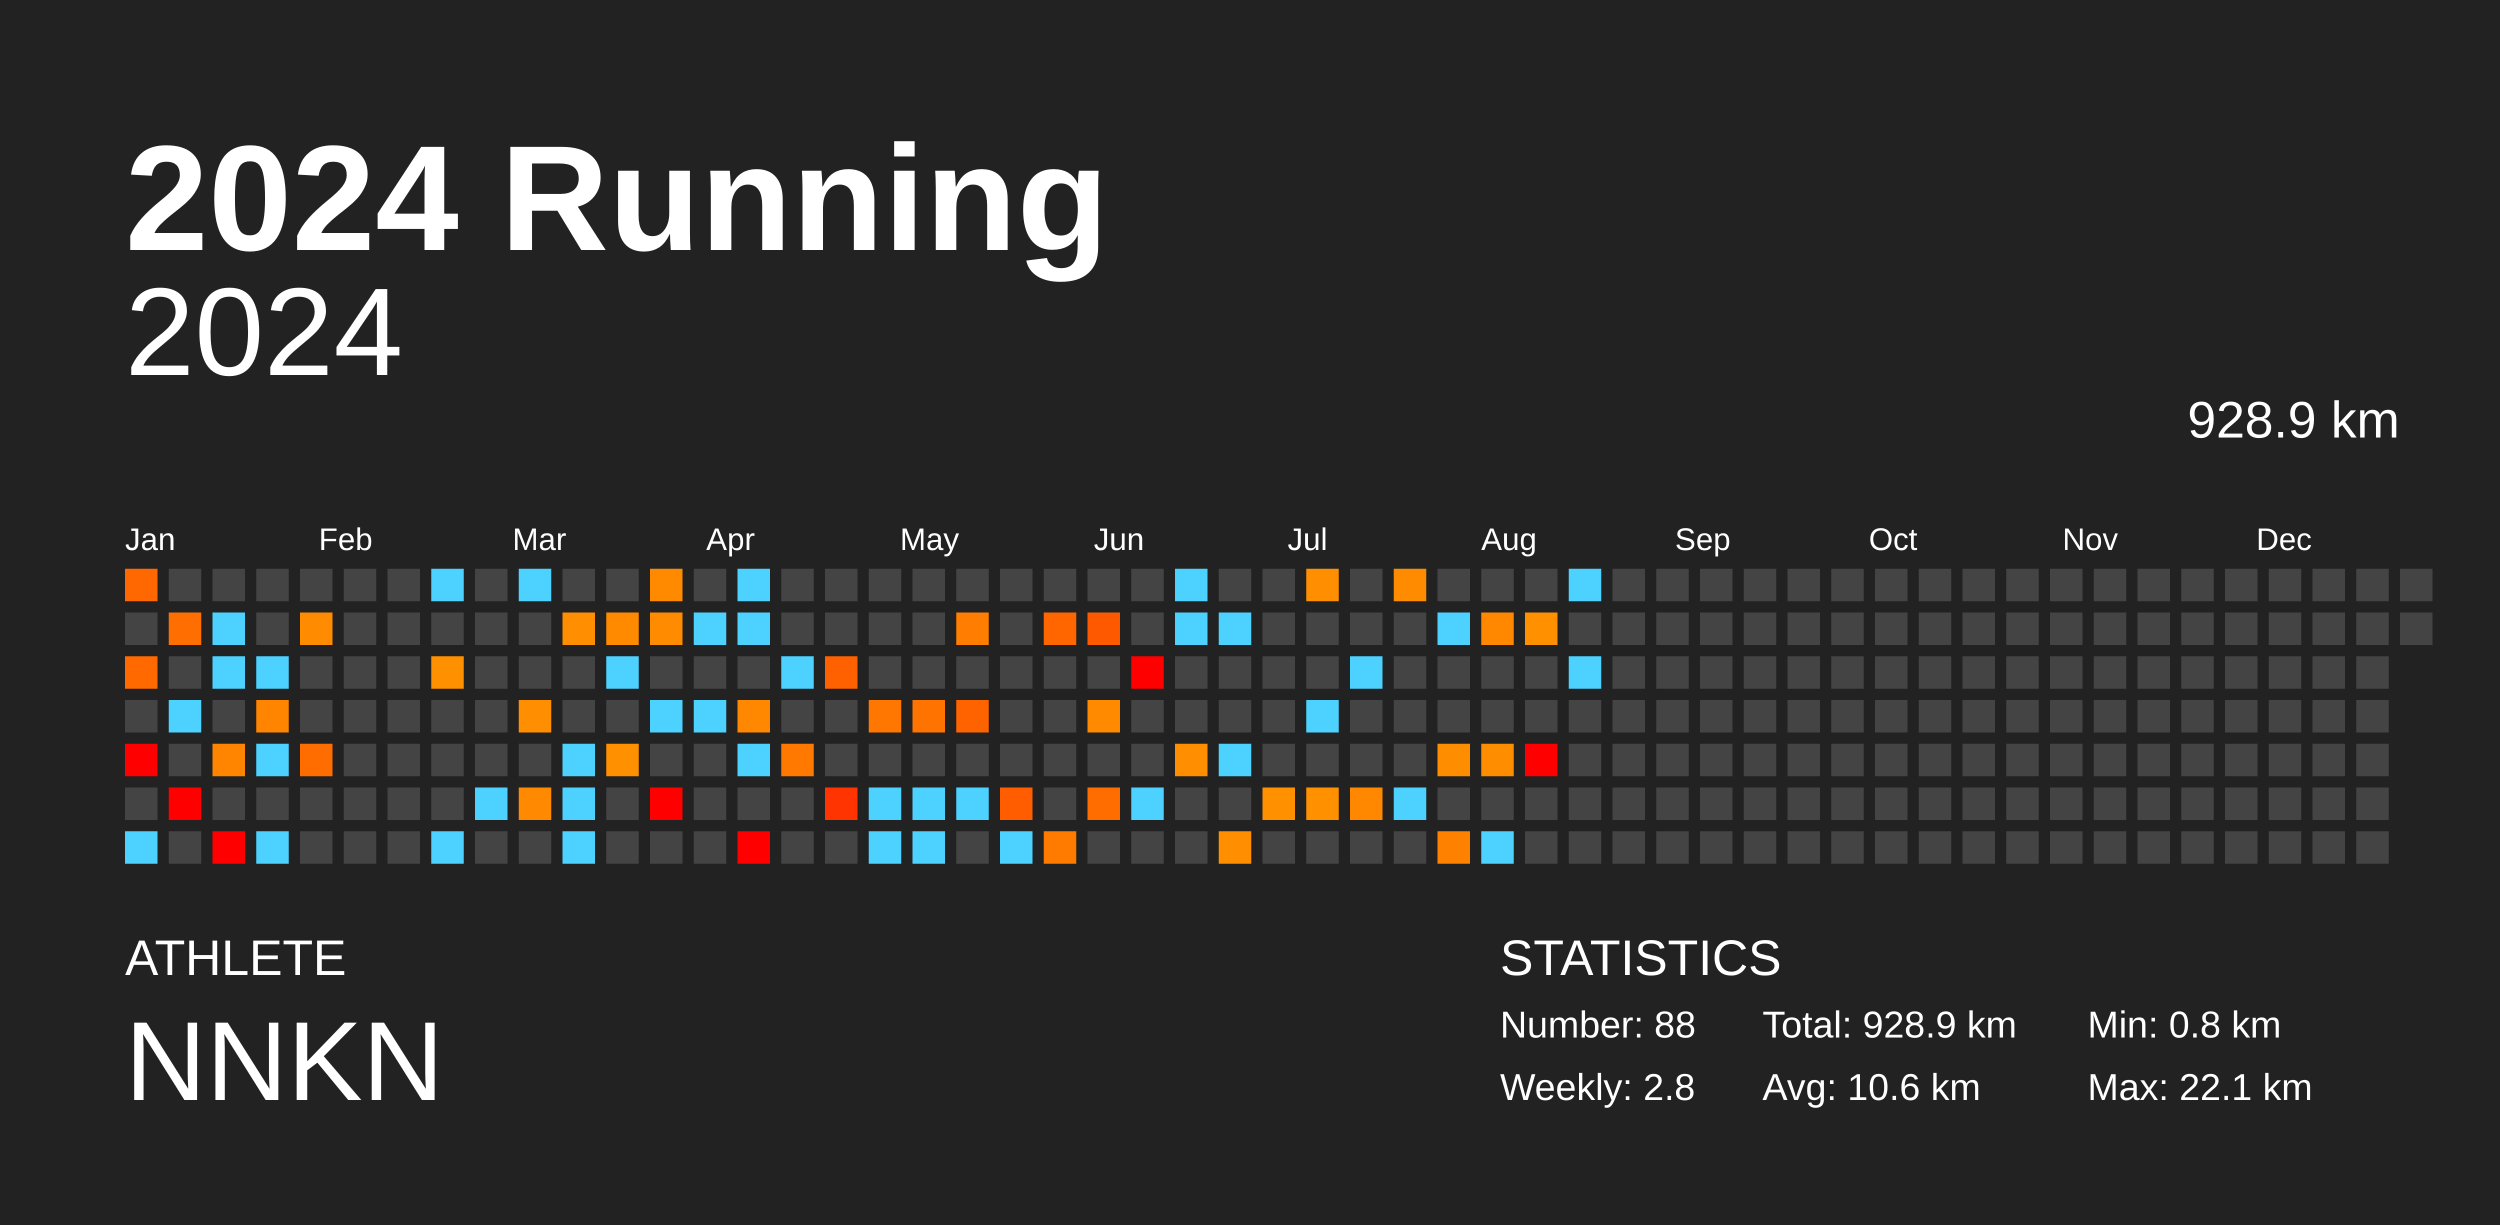
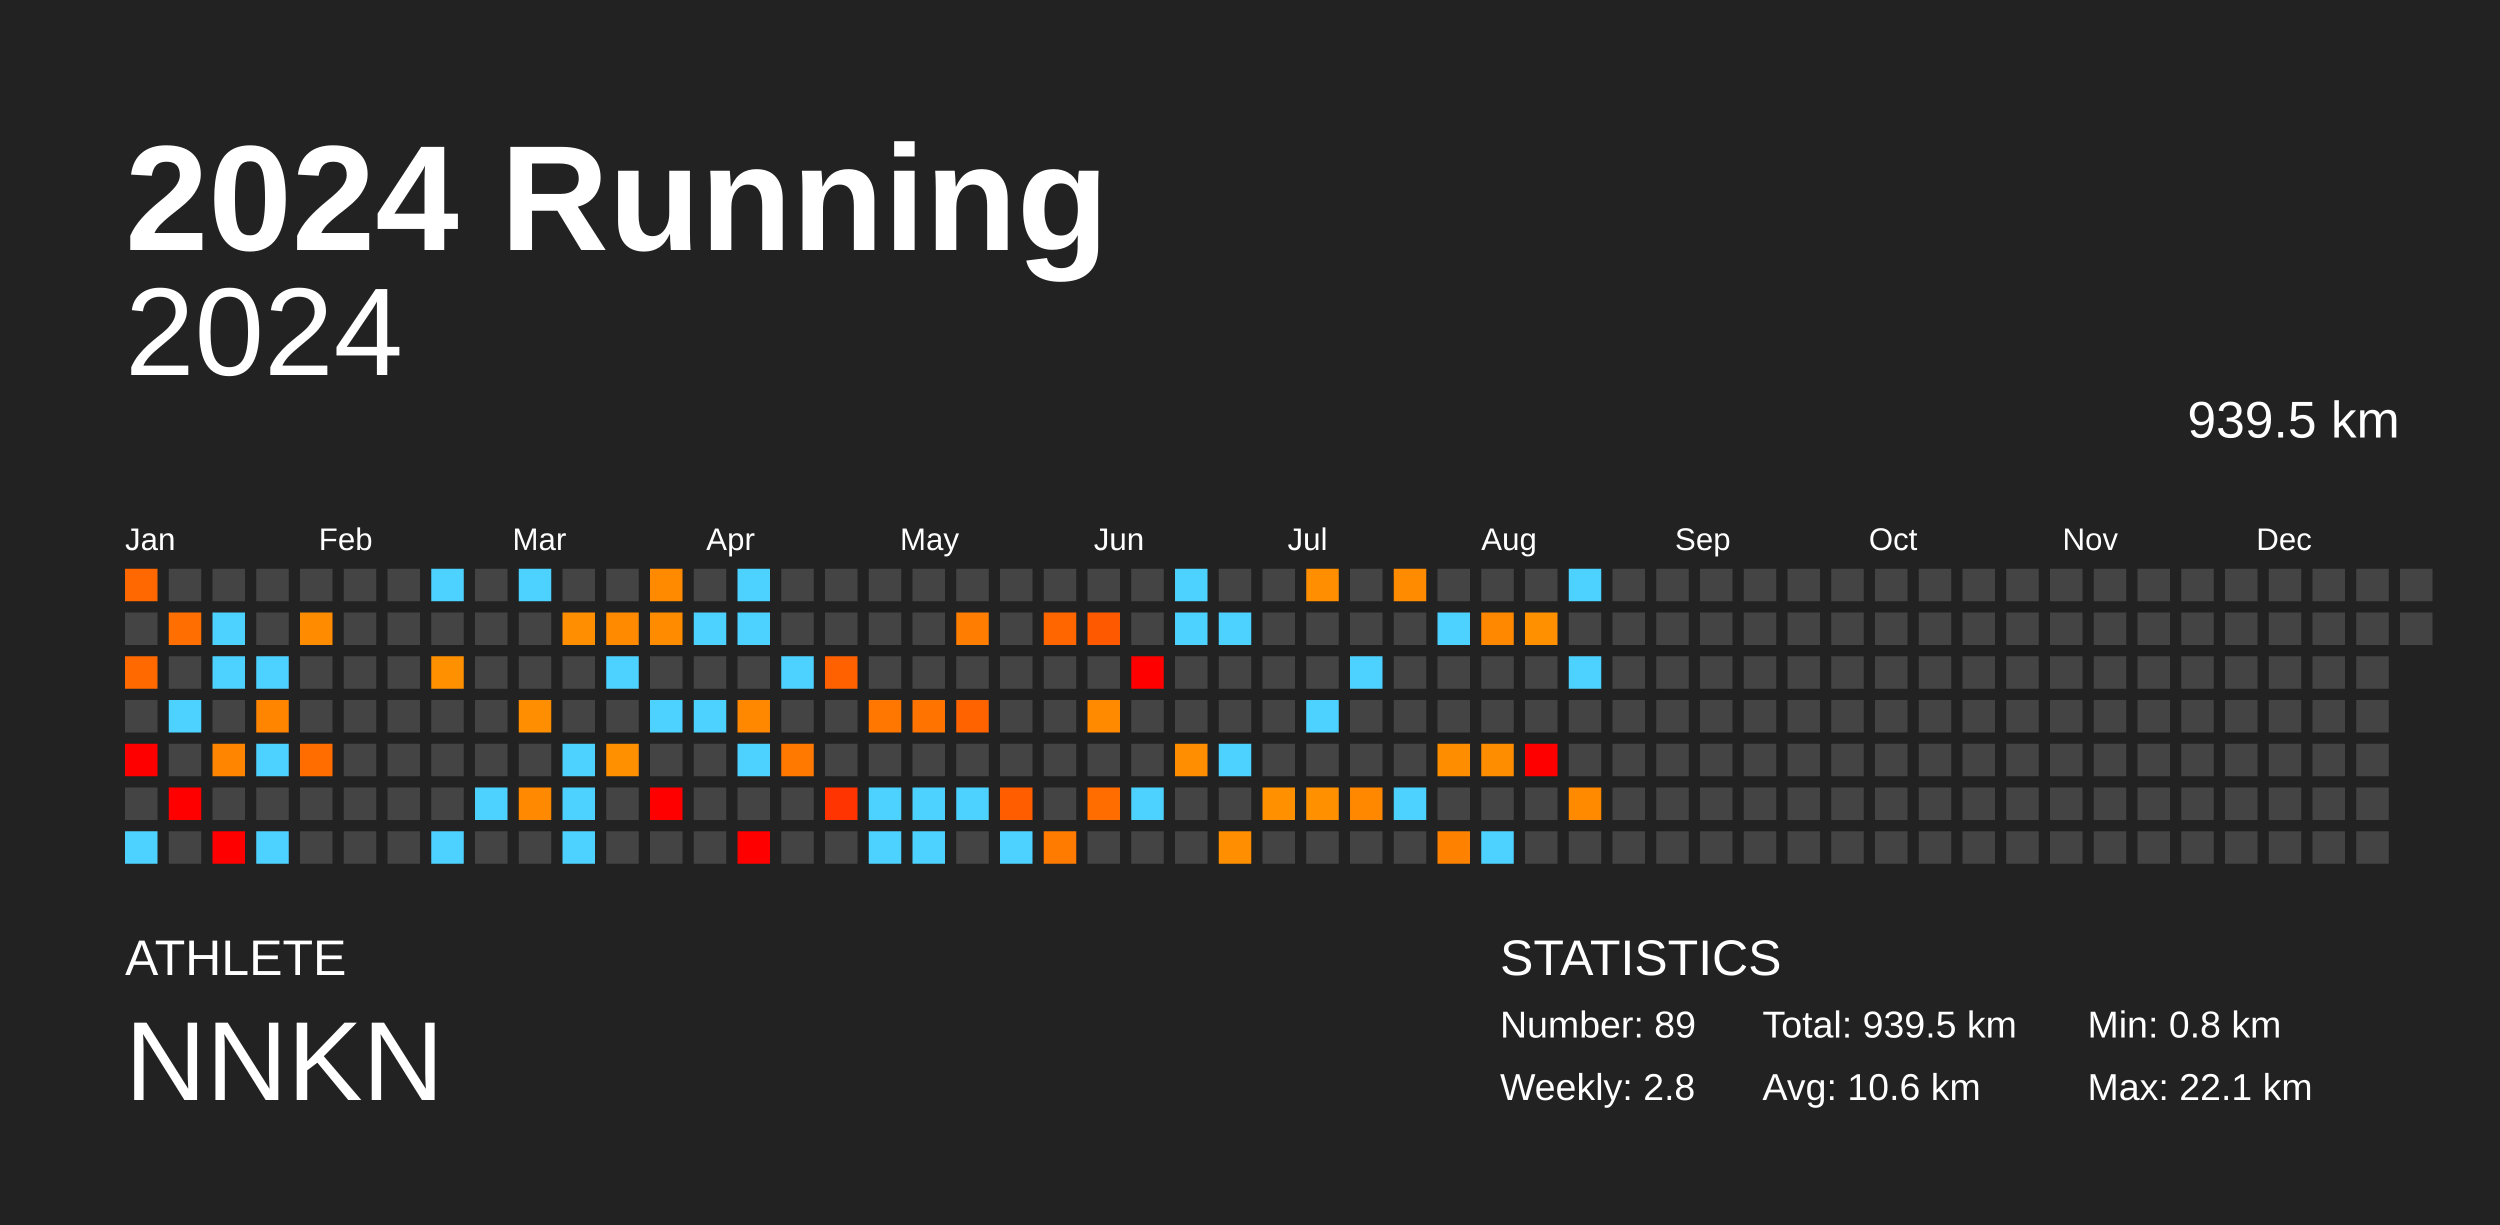
<svg xmlns="http://www.w3.org/2000/svg" baseProfile="full" height="98mm" version="1.1" viewBox="0,0,200,98" width="200mm">
  <defs />
  <rect fill="#222222" height="98" width="200" x="0" y="0" />
  <text fill="#FFFFFF" style="font-size:12px; font-family:Arial; font-weight:bold;" x="10" y="20">2024 Running</text>
  <text fill="#FFFFFF" style="font-size:4px; font-family:Arial" x="10" y="78">ATHLETE</text>
  <text fill="#FFFFFF" style="font-size:9px; font-family:Arial" x="10" y="88">NNKN</text>
  <text fill="#FFFFFF" style="font-size:4px; font-family:Arial" x="120" y="78">STATISTICS</text>
-   <text fill="#FFFFFF" style="font-size:3px; font-family:Arial" x="120" y="83">Number: 88</text>
+   <text fill="#FFFFFF" style="font-size:3px; font-family:Arial" x="120" y="83">Number: 89</text>
  <text fill="#FFFFFF" style="font-size:3px; font-family:Arial" x="120" y="88">Weekly: 2.8</text>
-   <text fill="#FFFFFF" style="font-size:3px; font-family:Arial" x="141" y="83">Total: 928.9 km</text>
+   <text fill="#FFFFFF" style="font-size:3px; font-family:Arial" x="141" y="83">Total: 939.5 km</text>
  <text fill="#FFFFFF" style="font-size:3px; font-family:Arial" x="141" y="88">Avg: 10.6 km</text>
  <text fill="#FFFFFF" style="font-size:3px; font-family:Arial" x="167" y="83">Min: 0.8 km</text>
  <text fill="#FFFFFF" style="font-size:3px; font-family:Arial" x="167" y="88">Max: 22.1 km</text>
  <text alignment-baseline="hanging" fill="#FFFFFF" style="font-size:10.0px; font-family:Arial;" x="10" y="30">2024</text>
-   <text alignment-baseline="hanging" fill="#FFFFFF" style="font-size:4.125px; font-family:Arial;" x="175" y="35">928.9 km</text>
+   <text alignment-baseline="hanging" fill="#FFFFFF" style="font-size:4.125px; font-family:Arial;" x="175" y="35">939.5 km</text>
  <text fill="#FFFFFF" style="font-size:2.5px; font-family:Arial" x="10.0" y="44">Jan</text>
  <text fill="#FFFFFF" style="font-size:2.5px; font-family:Arial" x="25.5" y="44">Feb</text>
  <text fill="#FFFFFF" style="font-size:2.5px; font-family:Arial" x="41.0" y="44">Mar</text>
  <text fill="#FFFFFF" style="font-size:2.5px; font-family:Arial" x="56.5" y="44">Apr</text>
  <text fill="#FFFFFF" style="font-size:2.5px; font-family:Arial" x="72.0" y="44">May</text>
  <text fill="#FFFFFF" style="font-size:2.5px; font-family:Arial" x="87.5" y="44">Jun</text>
  <text fill="#FFFFFF" style="font-size:2.5px; font-family:Arial" x="103.0" y="44">Jul</text>
  <text fill="#FFFFFF" style="font-size:2.5px; font-family:Arial" x="118.5" y="44">Aug</text>
  <text fill="#FFFFFF" style="font-size:2.5px; font-family:Arial" x="134.0" y="44">Sep</text>
  <text fill="#FFFFFF" style="font-size:2.5px; font-family:Arial" x="149.5" y="44">Oct</text>
  <text fill="#FFFFFF" style="font-size:2.5px; font-family:Arial" x="165.0" y="44">Nov</text>
  <text fill="#FFFFFF" style="font-size:2.5px; font-family:Arial" x="180.5" y="44">Dec</text>
  <rect fill="#ff6800" height="2.6" width="2.6" x="10.0" y="45.5" />
  <rect fill="#444444" height="2.6" width="2.6" x="10.0" y="49.0" />
  <rect fill="#ff6900" height="2.6" width="2.6" x="10.0" y="52.5" />
  <rect fill="#444444" height="2.6" width="2.6" x="10.0" y="56.0" />
  <rect fill="red" height="2.6" width="2.6" x="10.0" y="59.5" />
  <rect fill="#444444" height="2.6" width="2.6" x="10.0" y="63.0" />
  <rect fill="#4dd2ff" height="2.6" width="2.6" x="10.0" y="66.5" />
  <rect fill="#444444" height="2.6" width="2.6" x="13.5" y="45.5" />
  <rect fill="#ff6e00" height="2.6" width="2.6" x="13.5" y="49.0" />
  <rect fill="#444444" height="2.6" width="2.6" x="13.5" y="52.5" />
  <rect fill="#4dd2ff" height="2.6" width="2.6" x="13.5" y="56.0" />
  <rect fill="#444444" height="2.6" width="2.6" x="13.5" y="59.5" />
  <rect fill="red" height="2.6" width="2.6" x="13.5" y="63.0" />
  <rect fill="#444444" height="2.6" width="2.6" x="13.5" y="66.5" />
  <rect fill="#444444" height="2.6" width="2.6" x="17.0" y="45.5" />
  <rect fill="#4dd2ff" height="2.6" width="2.6" x="17.0" y="49.0" />
  <rect fill="#4dd2ff" height="2.6" width="2.6" x="17.0" y="52.5" />
  <rect fill="#444444" height="2.6" width="2.6" x="17.0" y="56.0" />
  <rect fill="#ff8400" height="2.6" width="2.6" x="17.0" y="59.5" />
  <rect fill="#444444" height="2.6" width="2.6" x="17.0" y="63.0" />
  <rect fill="red" height="2.6" width="2.6" x="17.0" y="66.5" />
  <rect fill="#444444" height="2.6" width="2.6" x="20.5" y="45.5" />
  <rect fill="#444444" height="2.6" width="2.6" x="20.5" y="49.0" />
  <rect fill="#4dd2ff" height="2.6" width="2.6" x="20.5" y="52.5" />
  <rect fill="#ff8400" height="2.6" width="2.6" x="20.5" y="56.0" />
  <rect fill="#4dd2ff" height="2.6" width="2.6" x="20.5" y="59.5" />
  <rect fill="#444444" height="2.6" width="2.6" x="20.5" y="63.0" />
  <rect fill="#4dd2ff" height="2.6" width="2.6" x="20.5" y="66.5" />
  <rect fill="#444444" height="2.6" width="2.6" x="24.0" y="45.5" />
  <rect fill="#ff8c00" height="2.6" width="2.6" x="24.0" y="49.0" />
  <rect fill="#444444" height="2.6" width="2.6" x="24.0" y="52.5" />
  <rect fill="#444444" height="2.6" width="2.6" x="24.0" y="56.0" />
  <rect fill="#ff6c00" height="2.6" width="2.6" x="24.0" y="59.5" />
  <rect fill="#444444" height="2.6" width="2.6" x="24.0" y="63.0" />
  <rect fill="#444444" height="2.6" width="2.6" x="24.0" y="66.5" />
  <rect fill="#444444" height="2.6" width="2.6" x="27.5" y="45.5" />
  <rect fill="#444444" height="2.6" width="2.6" x="27.5" y="49.0" />
  <rect fill="#444444" height="2.6" width="2.6" x="27.5" y="52.5" />
  <rect fill="#444444" height="2.6" width="2.6" x="27.5" y="56.0" />
  <rect fill="#444444" height="2.6" width="2.6" x="27.5" y="59.5" />
  <rect fill="#444444" height="2.6" width="2.6" x="27.5" y="63.0" />
  <rect fill="#444444" height="2.6" width="2.6" x="27.5" y="66.5" />
  <rect fill="#444444" height="2.6" width="2.6" x="31.0" y="45.5" />
  <rect fill="#444444" height="2.6" width="2.6" x="31.0" y="49.0" />
  <rect fill="#444444" height="2.6" width="2.6" x="31.0" y="52.5" />
  <rect fill="#444444" height="2.6" width="2.6" x="31.0" y="56.0" />
  <rect fill="#444444" height="2.6" width="2.6" x="31.0" y="59.5" />
  <rect fill="#444444" height="2.6" width="2.6" x="31.0" y="63.0" />
  <rect fill="#444444" height="2.6" width="2.6" x="31.0" y="66.5" />
  <rect fill="#4dd2ff" height="2.6" width="2.6" x="34.5" y="45.5" />
  <rect fill="#444444" height="2.6" width="2.6" x="34.5" y="49.0" />
  <rect fill="#ff9000" height="2.6" width="2.6" x="34.5" y="52.5" />
  <rect fill="#444444" height="2.6" width="2.6" x="34.5" y="56.0" />
  <rect fill="#444444" height="2.6" width="2.6" x="34.5" y="59.5" />
  <rect fill="#444444" height="2.6" width="2.6" x="34.5" y="63.0" />
  <rect fill="#4dd2ff" height="2.6" width="2.6" x="34.5" y="66.5" />
  <rect fill="#444444" height="2.6" width="2.6" x="38.0" y="45.5" />
  <rect fill="#444444" height="2.6" width="2.6" x="38.0" y="49.0" />
  <rect fill="#444444" height="2.6" width="2.6" x="38.0" y="52.5" />
  <rect fill="#444444" height="2.6" width="2.6" x="38.0" y="56.0" />
  <rect fill="#444444" height="2.6" width="2.6" x="38.0" y="59.5" />
  <rect fill="#4dd2ff" height="2.6" width="2.6" x="38.0" y="63.0" />
  <rect fill="#444444" height="2.6" width="2.6" x="38.0" y="66.5" />
  <rect fill="#4dd2ff" height="2.6" width="2.6" x="41.5" y="45.5" />
  <rect fill="#444444" height="2.6" width="2.6" x="41.5" y="49.0" />
  <rect fill="#444444" height="2.6" width="2.6" x="41.5" y="52.5" />
  <rect fill="#ff8e00" height="2.6" width="2.6" x="41.5" y="56.0" />
  <rect fill="#444444" height="2.6" width="2.6" x="41.5" y="59.5" />
  <rect fill="#ff8900" height="2.6" width="2.6" x="41.5" y="63.0" />
  <rect fill="#444444" height="2.6" width="2.6" x="41.5" y="66.5" />
  <rect fill="#444444" height="2.6" width="2.6" x="45.0" y="45.5" />
  <rect fill="#ff8e00" height="2.6" width="2.6" x="45.0" y="49.0" />
  <rect fill="#444444" height="2.6" width="2.6" x="45.0" y="52.5" />
  <rect fill="#444444" height="2.6" width="2.6" x="45.0" y="56.0" />
  <rect fill="#4dd2ff" height="2.6" width="2.6" x="45.0" y="59.5" />
  <rect fill="#4dd2ff" height="2.6" width="2.6" x="45.0" y="63.0" />
  <rect fill="#4dd2ff" height="2.6" width="2.6" x="45.0" y="66.5" />
  <rect fill="#444444" height="2.6" width="2.6" x="48.5" y="45.5" />
  <rect fill="#ff8a00" height="2.6" width="2.6" x="48.5" y="49.0" />
  <rect fill="#4dd2ff" height="2.6" width="2.6" x="48.5" y="52.5" />
  <rect fill="#444444" height="2.6" width="2.6" x="48.5" y="56.0" />
  <rect fill="#ff9000" height="2.6" width="2.6" x="48.5" y="59.5" />
  <rect fill="#444444" height="2.6" width="2.6" x="48.5" y="63.0" />
  <rect fill="#444444" height="2.6" width="2.6" x="48.5" y="66.5" />
  <rect fill="#ff8a00" height="2.6" width="2.6" x="52.0" y="45.5" />
  <rect fill="#ff8c00" height="2.6" width="2.6" x="52.0" y="49.0" />
  <rect fill="#444444" height="2.6" width="2.6" x="52.0" y="52.5" />
  <rect fill="#4dd2ff" height="2.6" width="2.6" x="52.0" y="56.0" />
  <rect fill="#444444" height="2.6" width="2.6" x="52.0" y="59.5" />
  <rect fill="red" height="2.6" width="2.6" x="52.0" y="63.0" />
  <rect fill="#444444" height="2.6" width="2.6" x="52.0" y="66.5" />
  <rect fill="#444444" height="2.6" width="2.6" x="55.5" y="45.5" />
  <rect fill="#4dd2ff" height="2.6" width="2.6" x="55.5" y="49.0" />
  <rect fill="#444444" height="2.6" width="2.6" x="55.5" y="52.5" />
  <rect fill="#4dd2ff" height="2.6" width="2.6" x="55.5" y="56.0" />
  <rect fill="#444444" height="2.6" width="2.6" x="55.5" y="59.5" />
  <rect fill="#444444" height="2.6" width="2.6" x="55.5" y="63.0" />
  <rect fill="#444444" height="2.6" width="2.6" x="55.5" y="66.5" />
  <rect fill="#4dd2ff" height="2.6" width="2.6" x="59.0" y="45.5" />
  <rect fill="#4dd2ff" height="2.6" width="2.6" x="59.0" y="49.0" />
  <rect fill="#444444" height="2.6" width="2.6" x="59.0" y="52.5" />
  <rect fill="#ff8800" height="2.6" width="2.6" x="59.0" y="56.0" />
  <rect fill="#4dd2ff" height="2.6" width="2.6" x="59.0" y="59.5" />
  <rect fill="#444444" height="2.6" width="2.6" x="59.0" y="63.0" />
  <rect fill="red" height="2.6" width="2.6" x="59.0" y="66.5" />
  <rect fill="#444444" height="2.6" width="2.6" x="62.5" y="45.5" />
  <rect fill="#444444" height="2.6" width="2.6" x="62.5" y="49.0" />
  <rect fill="#4dd2ff" height="2.6" width="2.6" x="62.5" y="52.5" />
  <rect fill="#444444" height="2.6" width="2.6" x="62.5" y="56.0" />
  <rect fill="#ff7900" height="2.6" width="2.6" x="62.5" y="59.5" />
  <rect fill="#444444" height="2.6" width="2.6" x="62.5" y="63.0" />
  <rect fill="#444444" height="2.6" width="2.6" x="62.5" y="66.5" />
  <rect fill="#444444" height="2.6" width="2.6" x="66.0" y="45.5" />
  <rect fill="#444444" height="2.6" width="2.6" x="66.0" y="49.0" />
  <rect fill="#ff6000" height="2.6" width="2.6" x="66.0" y="52.5" />
  <rect fill="#444444" height="2.6" width="2.6" x="66.0" y="56.0" />
  <rect fill="#444444" height="2.6" width="2.6" x="66.0" y="59.5" />
  <rect fill="#ff3400" height="2.6" width="2.6" x="66.0" y="63.0" />
  <rect fill="#444444" height="2.6" width="2.6" x="66.0" y="66.5" />
  <rect fill="#444444" height="2.6" width="2.6" x="69.5" y="45.5" />
  <rect fill="#444444" height="2.6" width="2.6" x="69.5" y="49.0" />
  <rect fill="#444444" height="2.6" width="2.6" x="69.5" y="52.5" />
  <rect fill="#ff7600" height="2.6" width="2.6" x="69.5" y="56.0" />
  <rect fill="#444444" height="2.6" width="2.6" x="69.5" y="59.5" />
  <rect fill="#4dd2ff" height="2.6" width="2.6" x="69.5" y="63.0" />
  <rect fill="#4dd2ff" height="2.6" width="2.6" x="69.5" y="66.5" />
  <rect fill="#444444" height="2.6" width="2.6" x="73.0" y="45.5" />
  <rect fill="#444444" height="2.6" width="2.6" x="73.0" y="49.0" />
  <rect fill="#444444" height="2.6" width="2.6" x="73.0" y="52.5" />
  <rect fill="#ff7300" height="2.6" width="2.6" x="73.0" y="56.0" />
  <rect fill="#444444" height="2.6" width="2.6" x="73.0" y="59.5" />
  <rect fill="#4dd2ff" height="2.6" width="2.6" x="73.0" y="63.0" />
  <rect fill="#4dd2ff" height="2.6" width="2.6" x="73.0" y="66.5" />
  <rect fill="#444444" height="2.6" width="2.6" x="76.5" y="45.5" />
  <rect fill="#ff7d00" height="2.6" width="2.6" x="76.5" y="49.0" />
  <rect fill="#444444" height="2.6" width="2.6" x="76.5" y="52.5" />
  <rect fill="#ff6300" height="2.6" width="2.6" x="76.5" y="56.0" />
  <rect fill="#444444" height="2.6" width="2.6" x="76.5" y="59.5" />
  <rect fill="#4dd2ff" height="2.6" width="2.6" x="76.5" y="63.0" />
  <rect fill="#444444" height="2.6" width="2.6" x="76.5" y="66.5" />
  <rect fill="#444444" height="2.6" width="2.6" x="80.0" y="45.5" />
  <rect fill="#444444" height="2.6" width="2.6" x="80.0" y="49.0" />
  <rect fill="#444444" height="2.6" width="2.6" x="80.0" y="52.5" />
  <rect fill="#444444" height="2.6" width="2.6" x="80.0" y="56.0" />
  <rect fill="#444444" height="2.6" width="2.6" x="80.0" y="59.5" />
  <rect fill="#ff5d00" height="2.6" width="2.6" x="80.0" y="63.0" />
  <rect fill="#4dd2ff" height="2.6" width="2.6" x="80.0" y="66.5" />
  <rect fill="#444444" height="2.6" width="2.6" x="83.5" y="45.5" />
  <rect fill="#ff6600" height="2.6" width="2.6" x="83.5" y="49.0" />
  <rect fill="#444444" height="2.6" width="2.6" x="83.5" y="52.5" />
  <rect fill="#444444" height="2.6" width="2.6" x="83.5" y="56.0" />
  <rect fill="#444444" height="2.6" width="2.6" x="83.5" y="59.5" />
  <rect fill="#444444" height="2.6" width="2.6" x="83.5" y="63.0" />
  <rect fill="#ff7b00" height="2.6" width="2.6" x="83.5" y="66.5" />
  <rect fill="#444444" height="2.6" width="2.6" x="87.0" y="45.5" />
  <rect fill="#ff5900" height="2.6" width="2.6" x="87.0" y="49.0" />
  <rect fill="#444444" height="2.6" width="2.6" x="87.0" y="52.5" />
  <rect fill="#ff8a00" height="2.6" width="2.6" x="87.0" y="56.0" />
  <rect fill="#444444" height="2.6" width="2.6" x="87.0" y="59.5" />
  <rect fill="#ff6c00" height="2.6" width="2.6" x="87.0" y="63.0" />
  <rect fill="#444444" height="2.6" width="2.6" x="87.0" y="66.5" />
  <rect fill="#444444" height="2.6" width="2.6" x="90.5" y="45.5" />
  <rect fill="#444444" height="2.6" width="2.6" x="90.5" y="49.0" />
  <rect fill="red" height="2.6" width="2.6" x="90.5" y="52.5" />
  <rect fill="#444444" height="2.6" width="2.6" x="90.5" y="56.0" />
  <rect fill="#444444" height="2.6" width="2.6" x="90.5" y="59.5" />
  <rect fill="#4dd2ff" height="2.6" width="2.6" x="90.5" y="63.0" />
  <rect fill="#444444" height="2.6" width="2.6" x="90.5" y="66.5" />
  <rect fill="#4dd2ff" height="2.6" width="2.6" x="94.0" y="45.5" />
  <rect fill="#4dd2ff" height="2.6" width="2.6" x="94.0" y="49.0" />
  <rect fill="#444444" height="2.6" width="2.6" x="94.0" y="52.5" />
  <rect fill="#444444" height="2.6" width="2.6" x="94.0" y="56.0" />
  <rect fill="#ff8f00" height="2.6" width="2.6" x="94.0" y="59.5" />
  <rect fill="#444444" height="2.6" width="2.6" x="94.0" y="63.0" />
  <rect fill="#444444" height="2.6" width="2.6" x="94.0" y="66.5" />
  <rect fill="#444444" height="2.6" width="2.6" x="97.5" y="45.5" />
  <rect fill="#4dd2ff" height="2.6" width="2.6" x="97.5" y="49.0" />
  <rect fill="#444444" height="2.6" width="2.6" x="97.5" y="52.5" />
  <rect fill="#444444" height="2.6" width="2.6" x="97.5" y="56.0" />
  <rect fill="#4dd2ff" height="2.6" width="2.6" x="97.5" y="59.5" />
  <rect fill="#444444" height="2.6" width="2.6" x="97.5" y="63.0" />
  <rect fill="#ff8e00" height="2.6" width="2.6" x="97.5" y="66.5" />
  <rect fill="#444444" height="2.6" width="2.6" x="101.0" y="45.5" />
  <rect fill="#444444" height="2.6" width="2.6" x="101.0" y="49.0" />
  <rect fill="#444444" height="2.6" width="2.6" x="101.0" y="52.5" />
  <rect fill="#444444" height="2.6" width="2.6" x="101.0" y="56.0" />
  <rect fill="#444444" height="2.6" width="2.6" x="101.0" y="59.5" />
  <rect fill="#ff9000" height="2.6" width="2.6" x="101.0" y="63.0" />
  <rect fill="#444444" height="2.6" width="2.6" x="101.0" y="66.5" />
  <rect fill="#ff8f00" height="2.6" width="2.6" x="104.5" y="45.5" />
  <rect fill="#444444" height="2.6" width="2.6" x="104.5" y="49.0" />
  <rect fill="#444444" height="2.6" width="2.6" x="104.5" y="52.5" />
  <rect fill="#4dd2ff" height="2.6" width="2.6" x="104.5" y="56.0" />
  <rect fill="#444444" height="2.6" width="2.6" x="104.5" y="59.5" />
  <rect fill="#ff9000" height="2.6" width="2.6" x="104.5" y="63.0" />
  <rect fill="#444444" height="2.6" width="2.6" x="104.5" y="66.5" />
  <rect fill="#444444" height="2.6" width="2.6" x="108.0" y="45.5" />
  <rect fill="#444444" height="2.6" width="2.6" x="108.0" y="49.0" />
  <rect fill="#4dd2ff" height="2.6" width="2.6" x="108.0" y="52.5" />
  <rect fill="#444444" height="2.6" width="2.6" x="108.0" y="56.0" />
  <rect fill="#444444" height="2.6" width="2.6" x="108.0" y="59.5" />
  <rect fill="#ff8800" height="2.6" width="2.6" x="108.0" y="63.0" />
  <rect fill="#444444" height="2.6" width="2.6" x="108.0" y="66.5" />
  <rect fill="#ff8c00" height="2.6" width="2.6" x="111.5" y="45.5" />
  <rect fill="#444444" height="2.6" width="2.6" x="111.5" y="49.0" />
  <rect fill="#444444" height="2.6" width="2.6" x="111.5" y="52.5" />
  <rect fill="#444444" height="2.6" width="2.6" x="111.5" y="56.0" />
  <rect fill="#444444" height="2.6" width="2.6" x="111.5" y="59.5" />
  <rect fill="#4dd2ff" height="2.6" width="2.6" x="111.5" y="63.0" />
  <rect fill="#444444" height="2.6" width="2.6" x="111.5" y="66.5" />
  <rect fill="#444444" height="2.6" width="2.6" x="115.0" y="45.5" />
  <rect fill="#4dd2ff" height="2.6" width="2.6" x="115.0" y="49.0" />
  <rect fill="#444444" height="2.6" width="2.6" x="115.0" y="52.5" />
  <rect fill="#444444" height="2.6" width="2.6" x="115.0" y="56.0" />
  <rect fill="#ff8d00" height="2.6" width="2.6" x="115.0" y="59.5" />
  <rect fill="#444444" height="2.6" width="2.6" x="115.0" y="63.0" />
  <rect fill="#ff8100" height="2.6" width="2.6" x="115.0" y="66.5" />
  <rect fill="#444444" height="2.6" width="2.6" x="118.5" y="45.5" />
  <rect fill="#ff8800" height="2.6" width="2.6" x="118.5" y="49.0" />
  <rect fill="#444444" height="2.6" width="2.6" x="118.5" y="52.5" />
  <rect fill="#444444" height="2.6" width="2.6" x="118.5" y="56.0" />
  <rect fill="#ff8d00" height="2.6" width="2.6" x="118.5" y="59.5" />
  <rect fill="#444444" height="2.6" width="2.6" x="118.5" y="63.0" />
  <rect fill="#4dd2ff" height="2.6" width="2.6" x="118.5" y="66.5" />
  <rect fill="#444444" height="2.6" width="2.6" x="122.0" y="45.5" />
  <rect fill="#ff9000" height="2.6" width="2.6" x="122.0" y="49.0" />
  <rect fill="#444444" height="2.6" width="2.6" x="122.0" y="52.5" />
  <rect fill="#444444" height="2.6" width="2.6" x="122.0" y="56.0" />
  <rect fill="red" height="2.6" width="2.6" x="122.0" y="59.5" />
  <rect fill="#444444" height="2.6" width="2.6" x="122.0" y="63.0" />
  <rect fill="#444444" height="2.6" width="2.6" x="122.0" y="66.5" />
  <rect fill="#4dd2ff" height="2.6" width="2.6" x="125.5" y="45.5" />
  <rect fill="#444444" height="2.6" width="2.6" x="125.5" y="49.0" />
  <rect fill="#4dd2ff" height="2.6" width="2.6" x="125.5" y="52.5" />
  <rect fill="#444444" height="2.6" width="2.6" x="125.5" y="56.0" />
  <rect fill="#444444" height="2.6" width="2.6" x="125.5" y="59.5" />
-   <rect fill="#444444" height="2.6" width="2.6" x="125.5" y="63.0" />
+   <rect fill="#ff8a00" height="2.6" width="2.6" x="125.5" y="63.0" />
  <rect fill="#444444" height="2.6" width="2.6" x="125.5" y="66.5" />
  <rect fill="#444444" height="2.6" width="2.6" x="129.0" y="45.5" />
  <rect fill="#444444" height="2.6" width="2.6" x="129.0" y="49.0" />
  <rect fill="#444444" height="2.6" width="2.6" x="129.0" y="52.5" />
  <rect fill="#444444" height="2.6" width="2.6" x="129.0" y="56.0" />
  <rect fill="#444444" height="2.6" width="2.6" x="129.0" y="59.5" />
  <rect fill="#444444" height="2.6" width="2.6" x="129.0" y="63.0" />
  <rect fill="#444444" height="2.6" width="2.6" x="129.0" y="66.5" />
  <rect fill="#444444" height="2.6" width="2.6" x="132.5" y="45.5" />
  <rect fill="#444444" height="2.6" width="2.6" x="132.5" y="49.0" />
  <rect fill="#444444" height="2.6" width="2.6" x="132.5" y="52.5" />
  <rect fill="#444444" height="2.6" width="2.6" x="132.5" y="56.0" />
  <rect fill="#444444" height="2.6" width="2.6" x="132.5" y="59.5" />
  <rect fill="#444444" height="2.6" width="2.6" x="132.5" y="63.0" />
  <rect fill="#444444" height="2.6" width="2.6" x="132.5" y="66.5" />
  <rect fill="#444444" height="2.6" width="2.6" x="136.0" y="45.5" />
  <rect fill="#444444" height="2.6" width="2.6" x="136.0" y="49.0" />
  <rect fill="#444444" height="2.6" width="2.6" x="136.0" y="52.5" />
  <rect fill="#444444" height="2.6" width="2.6" x="136.0" y="56.0" />
  <rect fill="#444444" height="2.6" width="2.6" x="136.0" y="59.5" />
  <rect fill="#444444" height="2.6" width="2.6" x="136.0" y="63.0" />
  <rect fill="#444444" height="2.6" width="2.6" x="136.0" y="66.5" />
  <rect fill="#444444" height="2.6" width="2.6" x="139.5" y="45.5" />
  <rect fill="#444444" height="2.6" width="2.6" x="139.5" y="49.0" />
  <rect fill="#444444" height="2.6" width="2.6" x="139.5" y="52.5" />
  <rect fill="#444444" height="2.6" width="2.6" x="139.5" y="56.0" />
  <rect fill="#444444" height="2.6" width="2.6" x="139.5" y="59.5" />
  <rect fill="#444444" height="2.6" width="2.6" x="139.5" y="63.0" />
  <rect fill="#444444" height="2.6" width="2.6" x="139.5" y="66.5" />
  <rect fill="#444444" height="2.6" width="2.6" x="143.0" y="45.5" />
  <rect fill="#444444" height="2.6" width="2.6" x="143.0" y="49.0" />
  <rect fill="#444444" height="2.6" width="2.6" x="143.0" y="52.5" />
  <rect fill="#444444" height="2.6" width="2.6" x="143.0" y="56.0" />
  <rect fill="#444444" height="2.6" width="2.6" x="143.0" y="59.5" />
  <rect fill="#444444" height="2.6" width="2.6" x="143.0" y="63.0" />
  <rect fill="#444444" height="2.6" width="2.6" x="143.0" y="66.5" />
  <rect fill="#444444" height="2.6" width="2.6" x="146.5" y="45.5" />
  <rect fill="#444444" height="2.6" width="2.6" x="146.5" y="49.0" />
  <rect fill="#444444" height="2.6" width="2.6" x="146.5" y="52.5" />
  <rect fill="#444444" height="2.6" width="2.6" x="146.5" y="56.0" />
  <rect fill="#444444" height="2.6" width="2.6" x="146.5" y="59.5" />
  <rect fill="#444444" height="2.6" width="2.6" x="146.5" y="63.0" />
  <rect fill="#444444" height="2.6" width="2.6" x="146.5" y="66.5" />
  <rect fill="#444444" height="2.6" width="2.6" x="150.0" y="45.5" />
  <rect fill="#444444" height="2.6" width="2.6" x="150.0" y="49.0" />
  <rect fill="#444444" height="2.6" width="2.6" x="150.0" y="52.5" />
  <rect fill="#444444" height="2.6" width="2.6" x="150.0" y="56.0" />
  <rect fill="#444444" height="2.6" width="2.6" x="150.0" y="59.5" />
  <rect fill="#444444" height="2.6" width="2.6" x="150.0" y="63.0" />
  <rect fill="#444444" height="2.6" width="2.6" x="150.0" y="66.5" />
  <rect fill="#444444" height="2.6" width="2.6" x="153.5" y="45.5" />
  <rect fill="#444444" height="2.6" width="2.6" x="153.5" y="49.0" />
  <rect fill="#444444" height="2.6" width="2.6" x="153.5" y="52.5" />
  <rect fill="#444444" height="2.6" width="2.6" x="153.5" y="56.0" />
  <rect fill="#444444" height="2.6" width="2.6" x="153.5" y="59.5" />
  <rect fill="#444444" height="2.6" width="2.6" x="153.5" y="63.0" />
  <rect fill="#444444" height="2.6" width="2.6" x="153.5" y="66.5" />
  <rect fill="#444444" height="2.6" width="2.6" x="157.0" y="45.5" />
  <rect fill="#444444" height="2.6" width="2.6" x="157.0" y="49.0" />
  <rect fill="#444444" height="2.6" width="2.6" x="157.0" y="52.5" />
  <rect fill="#444444" height="2.6" width="2.6" x="157.0" y="56.0" />
  <rect fill="#444444" height="2.6" width="2.6" x="157.0" y="59.5" />
  <rect fill="#444444" height="2.6" width="2.6" x="157.0" y="63.0" />
  <rect fill="#444444" height="2.6" width="2.6" x="157.0" y="66.5" />
  <rect fill="#444444" height="2.6" width="2.6" x="160.5" y="45.5" />
  <rect fill="#444444" height="2.6" width="2.6" x="160.5" y="49.0" />
  <rect fill="#444444" height="2.6" width="2.6" x="160.5" y="52.5" />
  <rect fill="#444444" height="2.6" width="2.6" x="160.5" y="56.0" />
  <rect fill="#444444" height="2.6" width="2.6" x="160.5" y="59.5" />
  <rect fill="#444444" height="2.6" width="2.6" x="160.5" y="63.0" />
  <rect fill="#444444" height="2.6" width="2.6" x="160.5" y="66.5" />
  <rect fill="#444444" height="2.6" width="2.6" x="164.0" y="45.5" />
  <rect fill="#444444" height="2.6" width="2.6" x="164.0" y="49.0" />
  <rect fill="#444444" height="2.6" width="2.6" x="164.0" y="52.5" />
  <rect fill="#444444" height="2.6" width="2.6" x="164.0" y="56.0" />
  <rect fill="#444444" height="2.6" width="2.6" x="164.0" y="59.5" />
  <rect fill="#444444" height="2.6" width="2.6" x="164.0" y="63.0" />
  <rect fill="#444444" height="2.6" width="2.6" x="164.0" y="66.5" />
  <rect fill="#444444" height="2.6" width="2.6" x="167.5" y="45.5" />
  <rect fill="#444444" height="2.6" width="2.6" x="167.5" y="49.0" />
  <rect fill="#444444" height="2.6" width="2.6" x="167.5" y="52.5" />
  <rect fill="#444444" height="2.6" width="2.6" x="167.5" y="56.0" />
  <rect fill="#444444" height="2.6" width="2.6" x="167.5" y="59.5" />
  <rect fill="#444444" height="2.6" width="2.6" x="167.5" y="63.0" />
  <rect fill="#444444" height="2.6" width="2.6" x="167.5" y="66.5" />
  <rect fill="#444444" height="2.6" width="2.6" x="171.0" y="45.5" />
  <rect fill="#444444" height="2.6" width="2.6" x="171.0" y="49.0" />
  <rect fill="#444444" height="2.6" width="2.6" x="171.0" y="52.5" />
  <rect fill="#444444" height="2.6" width="2.6" x="171.0" y="56.0" />
  <rect fill="#444444" height="2.6" width="2.6" x="171.0" y="59.5" />
  <rect fill="#444444" height="2.6" width="2.6" x="171.0" y="63.0" />
  <rect fill="#444444" height="2.6" width="2.6" x="171.0" y="66.5" />
  <rect fill="#444444" height="2.6" width="2.6" x="174.5" y="45.5" />
  <rect fill="#444444" height="2.6" width="2.6" x="174.5" y="49.0" />
  <rect fill="#444444" height="2.6" width="2.6" x="174.5" y="52.5" />
  <rect fill="#444444" height="2.6" width="2.6" x="174.5" y="56.0" />
  <rect fill="#444444" height="2.6" width="2.6" x="174.5" y="59.5" />
  <rect fill="#444444" height="2.6" width="2.6" x="174.5" y="63.0" />
  <rect fill="#444444" height="2.6" width="2.6" x="174.5" y="66.5" />
  <rect fill="#444444" height="2.6" width="2.6" x="178.0" y="45.5" />
  <rect fill="#444444" height="2.6" width="2.6" x="178.0" y="49.0" />
  <rect fill="#444444" height="2.6" width="2.6" x="178.0" y="52.5" />
  <rect fill="#444444" height="2.6" width="2.6" x="178.0" y="56.0" />
  <rect fill="#444444" height="2.6" width="2.6" x="178.0" y="59.5" />
  <rect fill="#444444" height="2.6" width="2.6" x="178.0" y="63.0" />
  <rect fill="#444444" height="2.6" width="2.6" x="178.0" y="66.5" />
  <rect fill="#444444" height="2.6" width="2.6" x="181.5" y="45.5" />
  <rect fill="#444444" height="2.6" width="2.6" x="181.5" y="49.0" />
  <rect fill="#444444" height="2.6" width="2.6" x="181.5" y="52.5" />
  <rect fill="#444444" height="2.6" width="2.6" x="181.5" y="56.0" />
  <rect fill="#444444" height="2.6" width="2.6" x="181.5" y="59.5" />
  <rect fill="#444444" height="2.6" width="2.6" x="181.5" y="63.0" />
  <rect fill="#444444" height="2.6" width="2.6" x="181.5" y="66.5" />
  <rect fill="#444444" height="2.6" width="2.6" x="185.0" y="45.5" />
  <rect fill="#444444" height="2.6" width="2.6" x="185.0" y="49.0" />
  <rect fill="#444444" height="2.6" width="2.6" x="185.0" y="52.5" />
  <rect fill="#444444" height="2.6" width="2.6" x="185.0" y="56.0" />
  <rect fill="#444444" height="2.6" width="2.6" x="185.0" y="59.5" />
  <rect fill="#444444" height="2.6" width="2.6" x="185.0" y="63.0" />
  <rect fill="#444444" height="2.6" width="2.6" x="185.0" y="66.5" />
  <rect fill="#444444" height="2.6" width="2.6" x="188.5" y="45.5" />
  <rect fill="#444444" height="2.6" width="2.6" x="188.5" y="49.0" />
  <rect fill="#444444" height="2.6" width="2.6" x="188.5" y="52.5" />
  <rect fill="#444444" height="2.6" width="2.6" x="188.5" y="56.0" />
  <rect fill="#444444" height="2.6" width="2.6" x="188.5" y="59.5" />
  <rect fill="#444444" height="2.6" width="2.6" x="188.5" y="63.0" />
  <rect fill="#444444" height="2.6" width="2.6" x="188.5" y="66.5" />
  <rect fill="#444444" height="2.6" width="2.6" x="192.0" y="45.5" />
  <rect fill="#444444" height="2.6" width="2.6" x="192.0" y="49.0" />
</svg>
